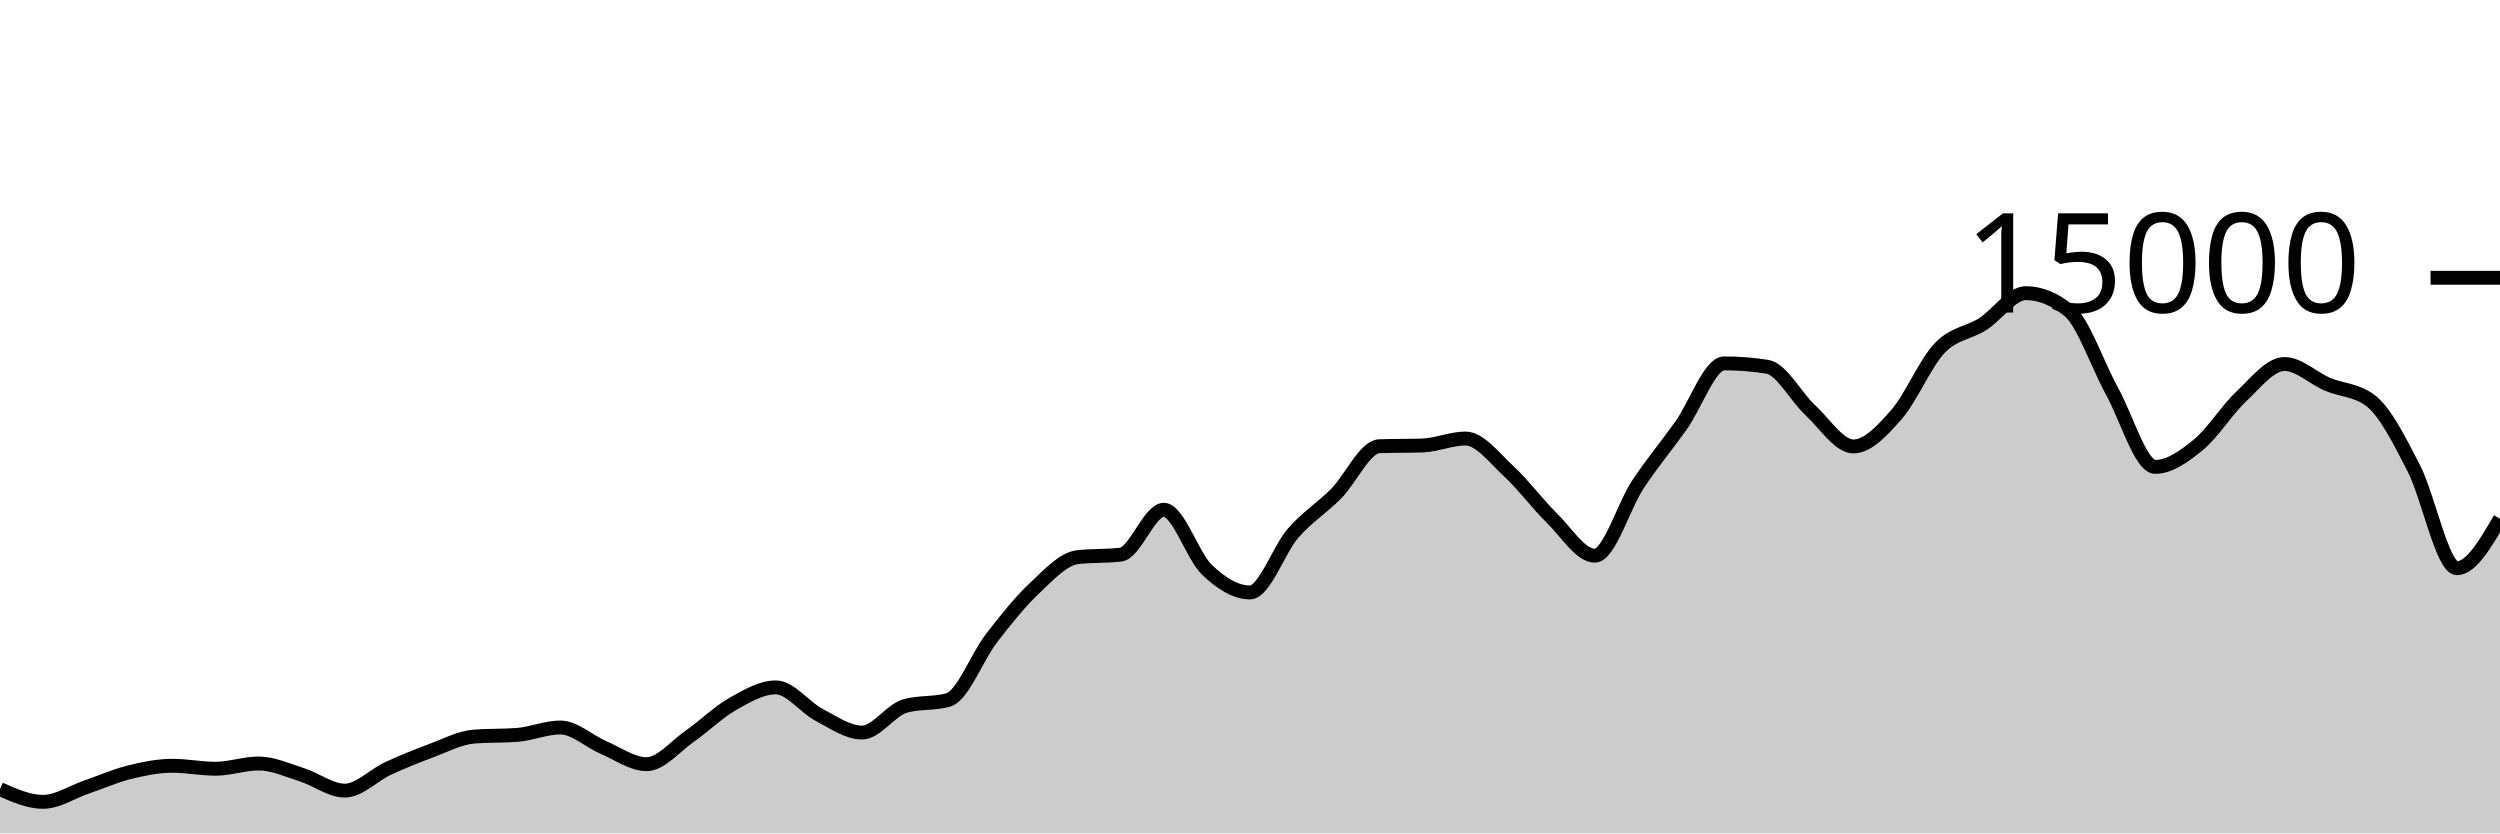
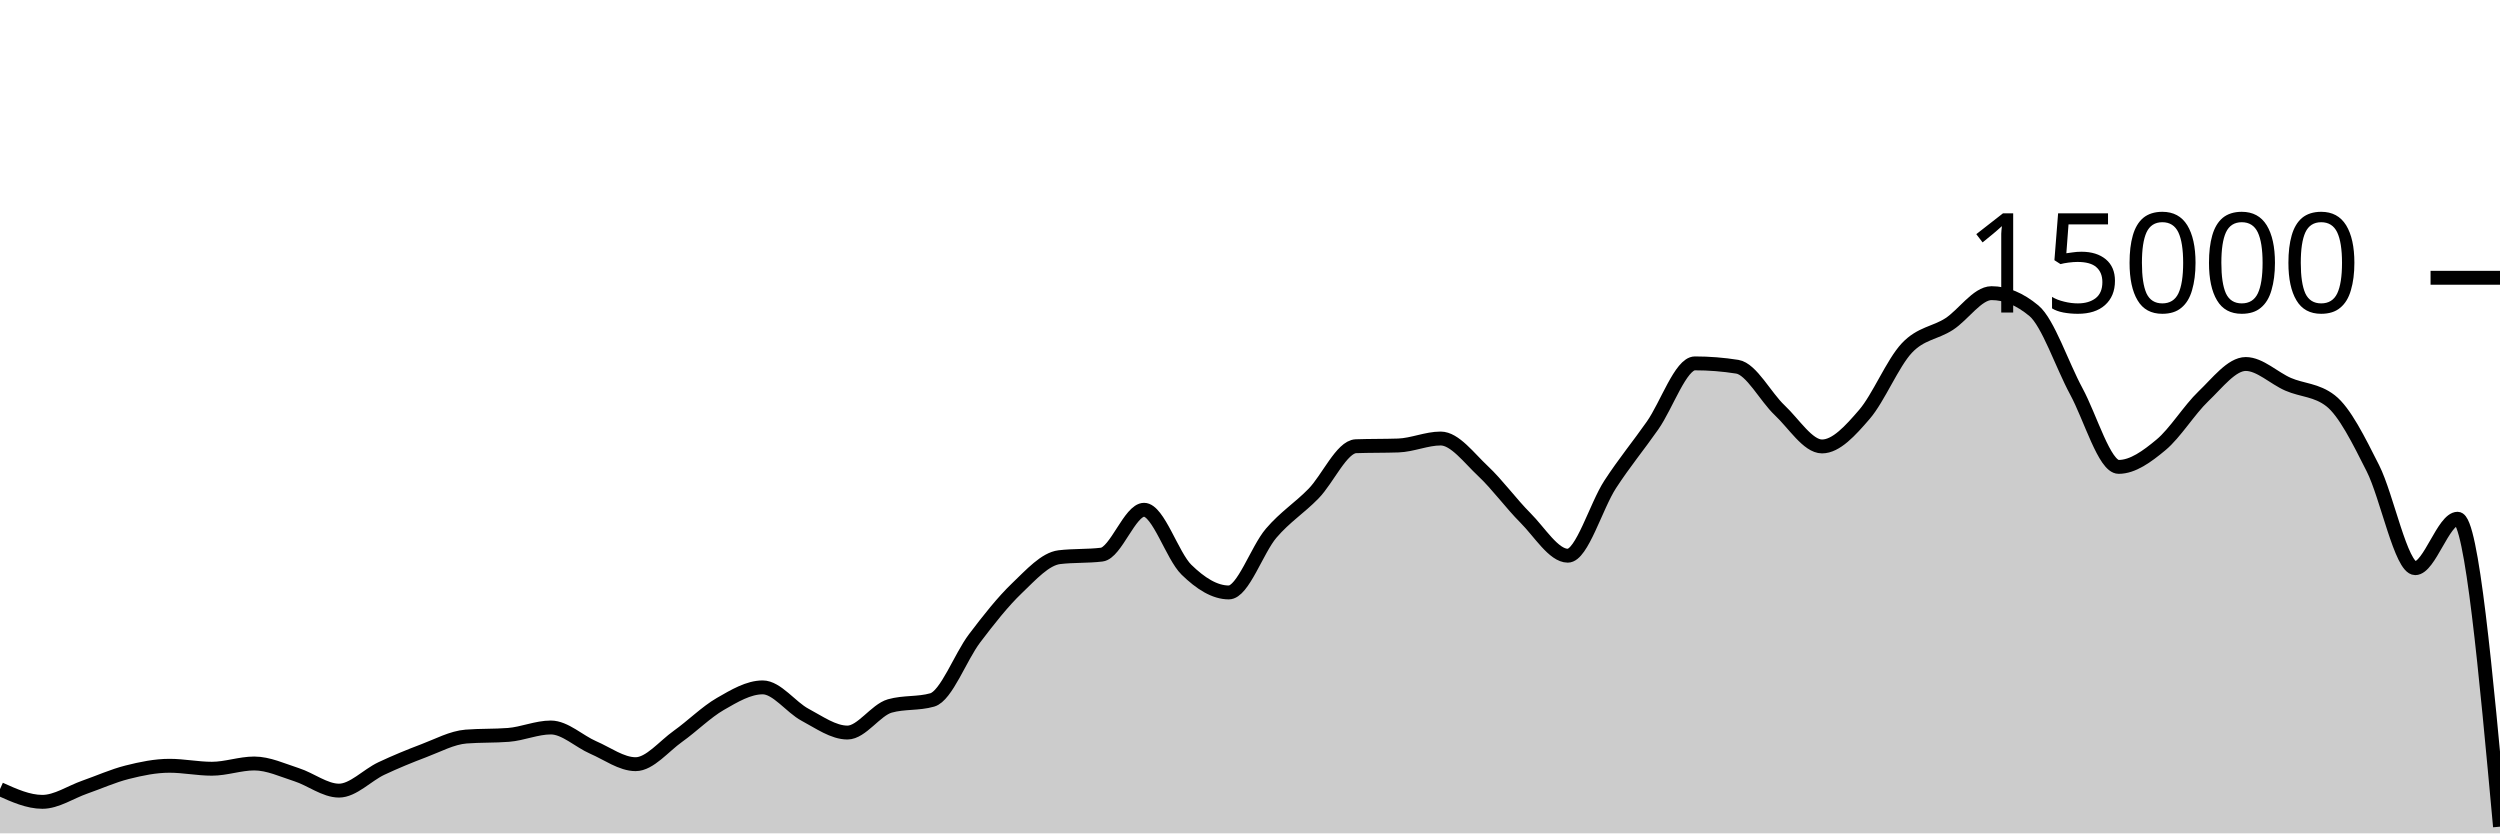
<svg xmlns="http://www.w3.org/2000/svg" viewBox="0 0 180 60">
  <g transform="translate(0,20)">
-     <path class="area" fill="rgba(0, 0, 0, 0.2)" d="M0,36.816C1.034,37.275,2.069,37.733,3.103,37.733C4.138,37.733,5.172,37.03,6.207,36.675C7.241,36.32,8.276,35.859,9.31,35.603C10.345,35.346,11.379,35.136,12.414,35.136C13.448,35.136,14.483,35.349,15.517,35.349C16.552,35.349,17.586,34.971,18.621,34.971C19.655,34.971,20.69,35.453,21.724,35.779C22.759,36.104,23.793,36.925,24.828,36.925C25.862,36.925,26.897,35.812,27.931,35.333C28.966,34.855,30,34.437,31.034,34.053C32.069,33.67,33.103,33.112,34.138,33.032C35.172,32.952,36.207,32.992,37.241,32.912C38.276,32.832,39.31,32.379,40.345,32.379C41.379,32.379,42.414,33.378,43.448,33.819C44.483,34.259,45.517,35.021,46.552,35.021C47.586,35.021,48.621,33.736,49.655,33.013C50.69,32.291,51.724,31.272,52.759,30.685C53.793,30.098,54.828,29.491,55.862,29.491C56.897,29.491,57.931,30.922,58.966,31.464C60,32.006,61.034,32.744,62.069,32.744C63.103,32.744,64.138,31.117,65.172,30.829C66.207,30.541,67.241,30.685,68.276,30.397C69.31,30.109,70.345,27.301,71.379,25.96C72.414,24.619,73.448,23.326,74.483,22.352C75.517,21.378,76.552,20.24,77.586,20.117C78.621,19.995,79.655,20.056,80.69,19.933C81.724,19.811,82.759,16.704,83.793,16.704C84.828,16.704,85.862,20.027,86.897,21.019C87.931,22.011,88.966,22.656,90,22.656C91.034,22.656,92.069,19.576,93.103,18.389C94.138,17.203,95.172,16.582,96.207,15.539C97.241,14.495,98.276,12.164,99.31,12.128C100.345,12.092,101.379,12.11,102.414,12.075C103.448,12.039,104.483,11.573,105.517,11.573C106.552,11.573,107.586,12.968,108.621,13.92C109.655,14.872,110.69,16.273,111.724,17.288C112.759,18.303,113.793,20.011,114.828,20.011C115.862,20.011,116.897,16.44,117.931,14.877C118.966,13.315,120,12.09,121.034,10.637C122.069,9.185,123.103,6.163,124.138,6.163C125.172,6.163,126.207,6.244,127.241,6.405C128.276,6.567,129.31,8.58,130.345,9.536C131.379,10.492,132.414,12.144,133.448,12.144C134.483,12.144,135.517,11.017,136.552,9.837C137.586,8.657,138.621,6.148,139.655,5.064C140.69,3.98,141.724,3.993,142.759,3.333C143.793,2.674,144.828,1.107,145.862,1.107C146.897,1.107,147.931,1.529,148.966,2.373C150,3.218,151.034,6.297,152.069,8.171C153.103,10.044,154.138,13.616,155.172,13.616C156.207,13.616,157.241,12.876,158.276,12.029C159.31,11.183,160.345,9.506,161.379,8.536C162.414,7.566,163.448,6.208,164.483,6.208C165.517,6.208,166.552,7.229,167.586,7.669C168.621,8.11,169.655,8.063,170.69,8.851C171.724,9.638,172.759,11.702,173.793,13.712C174.828,15.722,175.862,20.909,176.897,20.909C177.931,20.909,178.966,19.129,180,17.349L180,40C178.966,40,177.931,40,176.897,40C175.862,40,174.828,40,173.793,40C172.759,40,171.724,40,170.69,40C169.655,40,168.621,40,167.586,40C166.552,40,165.517,40,164.483,40C163.448,40,162.414,40,161.379,40C160.345,40,159.31,40,158.276,40C157.241,40,156.207,40,155.172,40C154.138,40,153.103,40,152.069,40C151.034,40,150,40,148.966,40C147.931,40,146.897,40,145.862,40C144.828,40,143.793,40,142.759,40C141.724,40,140.69,40,139.655,40C138.621,40,137.586,40,136.552,40C135.517,40,134.483,40,133.448,40C132.414,40,131.379,40,130.345,40C129.31,40,128.276,40,127.241,40C126.207,40,125.172,40,124.138,40C123.103,40,122.069,40,121.034,40C120,40,118.966,40,117.931,40C116.897,40,115.862,40,114.828,40C113.793,40,112.759,40,111.724,40C110.69,40,109.655,40,108.621,40C107.586,40,106.552,40,105.517,40C104.483,40,103.448,40,102.414,40C101.379,40,100.345,40,99.31,40C98.276,40,97.241,40,96.207,40C95.172,40,94.138,40,93.103,40C92.069,40,91.034,40,90,40C88.966,40,87.931,40,86.897,40C85.862,40,84.828,40,83.793,40C82.759,40,81.724,40,80.69,40C79.655,40,78.621,40,77.586,40C76.552,40,75.517,40,74.483,40C73.448,40,72.414,40,71.379,40C70.345,40,69.31,40,68.276,40C67.241,40,66.207,40,65.172,40C64.138,40,63.103,40,62.069,40C61.034,40,60,40,58.966,40C57.931,40,56.897,40,55.862,40C54.828,40,53.793,40,52.759,40C51.724,40,50.69,40,49.655,40C48.621,40,47.586,40,46.552,40C45.517,40,44.483,40,43.448,40C42.414,40,41.379,40,40.345,40C39.31,40,38.276,40,37.241,40C36.207,40,35.172,40,34.138,40C33.103,40,32.069,40,31.034,40C30,40,28.966,40,27.931,40C26.897,40,25.862,40,24.828,40C23.793,40,22.759,40,21.724,40C20.69,40,19.655,40,18.621,40C17.586,40,16.552,40,15.517,40C14.483,40,13.448,40,12.414,40C11.379,40,10.345,40,9.31,40C8.276,40,7.241,40,6.207,40C5.172,40,4.138,40,3.103,40C2.069,40,1.034,40,0,40Z" />
-     <path class="line" stroke="black" fill="none" d="M0,36.816C1.034,37.275,2.069,37.733,3.103,37.733C4.138,37.733,5.172,37.03,6.207,36.675C7.241,36.32,8.276,35.859,9.31,35.603C10.345,35.346,11.379,35.136,12.414,35.136C13.448,35.136,14.483,35.349,15.517,35.349C16.552,35.349,17.586,34.971,18.621,34.971C19.655,34.971,20.69,35.453,21.724,35.779C22.759,36.104,23.793,36.925,24.828,36.925C25.862,36.925,26.897,35.812,27.931,35.333C28.966,34.855,30,34.437,31.034,34.053C32.069,33.67,33.103,33.112,34.138,33.032C35.172,32.952,36.207,32.992,37.241,32.912C38.276,32.832,39.31,32.379,40.345,32.379C41.379,32.379,42.414,33.378,43.448,33.819C44.483,34.259,45.517,35.021,46.552,35.021C47.586,35.021,48.621,33.736,49.655,33.013C50.69,32.291,51.724,31.272,52.759,30.685C53.793,30.098,54.828,29.491,55.862,29.491C56.897,29.491,57.931,30.922,58.966,31.464C60,32.006,61.034,32.744,62.069,32.744C63.103,32.744,64.138,31.117,65.172,30.829C66.207,30.541,67.241,30.685,68.276,30.397C69.31,30.109,70.345,27.301,71.379,25.96C72.414,24.619,73.448,23.326,74.483,22.352C75.517,21.378,76.552,20.24,77.586,20.117C78.621,19.995,79.655,20.056,80.69,19.933C81.724,19.811,82.759,16.704,83.793,16.704C84.828,16.704,85.862,20.027,86.897,21.019C87.931,22.011,88.966,22.656,90,22.656C91.034,22.656,92.069,19.576,93.103,18.389C94.138,17.203,95.172,16.582,96.207,15.539C97.241,14.495,98.276,12.164,99.31,12.128C100.345,12.092,101.379,12.11,102.414,12.075C103.448,12.039,104.483,11.573,105.517,11.573C106.552,11.573,107.586,12.968,108.621,13.92C109.655,14.872,110.69,16.273,111.724,17.288C112.759,18.303,113.793,20.011,114.828,20.011C115.862,20.011,116.897,16.44,117.931,14.877C118.966,13.315,120,12.09,121.034,10.637C122.069,9.185,123.103,6.163,124.138,6.163C125.172,6.163,126.207,6.244,127.241,6.405C128.276,6.567,129.31,8.58,130.345,9.536C131.379,10.492,132.414,12.144,133.448,12.144C134.483,12.144,135.517,11.017,136.552,9.837C137.586,8.657,138.621,6.148,139.655,5.064C140.69,3.98,141.724,3.993,142.759,3.333C143.793,2.674,144.828,1.107,145.862,1.107C146.897,1.107,147.931,1.529,148.966,2.373C150,3.218,151.034,6.297,152.069,8.171C153.103,10.044,154.138,13.616,155.172,13.616C156.207,13.616,157.241,12.876,158.276,12.029C159.31,11.183,160.345,9.506,161.379,8.536C162.414,7.566,163.448,6.208,164.483,6.208C165.517,6.208,166.552,7.229,167.586,7.669C168.621,8.11,169.655,8.063,170.69,8.851C171.724,9.638,172.759,11.702,173.793,13.712C174.828,15.722,175.862,20.909,176.897,20.909C177.931,20.909,178.966,19.129,180,17.349" />
+     <path class="area" fill="rgba(0, 0, 0, 0.2)" d="M0,36.816C1.017,37.275,2.034,37.733,3.051,37.733C4.068,37.733,5.085,37.03,6.102,36.675C7.119,36.32,8.136,35.859,9.153,35.603C10.169,35.346,11.186,35.136,12.203,35.136C13.22,35.136,14.237,35.349,15.254,35.349C16.271,35.349,17.288,34.971,18.305,34.971C19.322,34.971,20.339,35.453,21.356,35.779C22.373,36.104,23.39,36.925,24.407,36.925C25.424,36.925,26.441,35.812,27.458,35.333C28.475,34.855,29.492,34.437,30.508,34.053C31.525,33.67,32.542,33.112,33.559,33.032C34.576,32.952,35.593,32.992,36.61,32.912C37.627,32.832,38.644,32.379,39.661,32.379C40.678,32.379,41.695,33.378,42.712,33.819C43.729,34.259,44.746,35.021,45.763,35.021C46.78,35.021,47.797,33.736,48.814,33.013C49.831,32.291,50.847,31.272,51.864,30.685C52.881,30.098,53.898,29.491,54.915,29.491C55.932,29.491,56.949,30.922,57.966,31.464C58.983,32.006,60,32.744,61.017,32.744C62.034,32.744,63.051,31.117,64.068,30.829C65.085,30.541,66.102,30.685,67.119,30.397C68.136,30.109,69.153,27.301,70.169,25.96C71.186,24.619,72.203,23.326,73.22,22.352C74.237,21.378,75.254,20.24,76.271,20.117C77.288,19.995,78.305,20.056,79.322,19.933C80.339,19.811,81.356,16.704,82.373,16.704C83.39,16.704,84.407,20.027,85.424,21.019C86.441,22.011,87.458,22.656,88.475,22.656C89.492,22.656,90.508,19.576,91.525,18.389C92.542,17.203,93.559,16.582,94.576,15.539C95.593,14.495,96.61,12.164,97.627,12.128C98.644,12.092,99.661,12.11,100.678,12.075C101.695,12.039,102.712,11.573,103.729,11.573C104.746,11.573,105.763,12.968,106.78,13.92C107.797,14.872,108.814,16.273,109.831,17.288C110.847,18.303,111.864,20.011,112.881,20.011C113.898,20.011,114.915,16.44,115.932,14.877C116.949,13.315,117.966,12.09,118.983,10.637C120,9.185,121.017,6.163,122.034,6.163C123.051,6.163,124.068,6.244,125.085,6.405C126.102,6.567,127.119,8.58,128.136,9.536C129.153,10.492,130.169,12.144,131.186,12.144C132.203,12.144,133.22,11.017,134.237,9.837C135.254,8.657,136.271,6.148,137.288,5.064C138.305,3.98,139.322,3.993,140.339,3.333C141.356,2.674,142.373,1.107,143.39,1.107C144.407,1.107,145.424,1.529,146.441,2.373C147.458,3.218,148.475,6.297,149.492,8.171C150.508,10.044,151.525,13.616,152.542,13.616C153.559,13.616,154.576,12.876,155.593,12.029C156.61,11.183,157.627,9.506,158.644,8.536C159.661,7.566,160.678,6.208,161.695,6.208C162.712,6.208,163.729,7.229,164.746,7.669C165.763,8.11,166.78,8.063,167.797,8.851C168.814,9.638,169.831,11.702,170.847,13.712C171.864,15.722,172.881,20.909,173.898,20.909C174.915,20.909,175.932,17.349,176.949,17.349C177.966,17.349,178.983,28.435,180,39.52L180,40C178.983,40,177.966,40,176.949,40C175.932,40,174.915,40,173.898,40C172.881,40,171.864,40,170.847,40C169.831,40,168.814,40,167.797,40C166.78,40,165.763,40,164.746,40C163.729,40,162.712,40,161.695,40C160.678,40,159.661,40,158.644,40C157.627,40,156.61,40,155.593,40C154.576,40,153.559,40,152.542,40C151.525,40,150.508,40,149.492,40C148.475,40,147.458,40,146.441,40C145.424,40,144.407,40,143.39,40C142.373,40,141.356,40,140.339,40C139.322,40,138.305,40,137.288,40C136.271,40,135.254,40,134.237,40C133.22,40,132.203,40,131.186,40C130.169,40,129.153,40,128.136,40C127.119,40,126.102,40,125.085,40C124.068,40,123.051,40,122.034,40C121.017,40,120,40,118.983,40C117.966,40,116.949,40,115.932,40C114.915,40,113.898,40,112.881,40C111.864,40,110.847,40,109.831,40C108.814,40,107.797,40,106.78,40C105.763,40,104.746,40,103.729,40C102.712,40,101.695,40,100.678,40C99.661,40,98.644,40,97.627,40C96.61,40,95.593,40,94.576,40C93.559,40,92.542,40,91.525,40C90.508,40,89.492,40,88.475,40C87.458,40,86.441,40,85.424,40C84.407,40,83.39,40,82.373,40C81.356,40,80.339,40,79.322,40C78.305,40,77.288,40,76.271,40C75.254,40,74.237,40,73.22,40C72.203,40,71.186,40,70.169,40C69.153,40,68.136,40,67.119,40C66.102,40,65.085,40,64.068,40C63.051,40,62.034,40,61.017,40C60,40,58.983,40,57.966,40C56.949,40,55.932,40,54.915,40C53.898,40,52.881,40,51.864,40C50.847,40,49.831,40,48.814,40C47.797,40,46.78,40,45.763,40C44.746,40,43.729,40,42.712,40C41.695,40,40.678,40,39.661,40C38.644,40,37.627,40,36.61,40C35.593,40,34.576,40,33.559,40C32.542,40,31.525,40,30.508,40C29.492,40,28.475,40,27.458,40C26.441,40,25.424,40,24.407,40C23.39,40,22.373,40,21.356,40C20.339,40,19.322,40,18.305,40C17.288,40,16.271,40,15.254,40C14.237,40,13.22,40,12.203,40C11.186,40,10.169,40,9.153,40C8.136,40,7.119,40,6.102,40C5.085,40,4.068,40,3.051,40C2.034,40,1.017,40,0,40Z" />
+     <path class="line" stroke="black" fill="none" d="M0,36.816C1.017,37.275,2.034,37.733,3.051,37.733C4.068,37.733,5.085,37.03,6.102,36.675C7.119,36.32,8.136,35.859,9.153,35.603C10.169,35.346,11.186,35.136,12.203,35.136C13.22,35.136,14.237,35.349,15.254,35.349C16.271,35.349,17.288,34.971,18.305,34.971C19.322,34.971,20.339,35.453,21.356,35.779C22.373,36.104,23.39,36.925,24.407,36.925C25.424,36.925,26.441,35.812,27.458,35.333C28.475,34.855,29.492,34.437,30.508,34.053C31.525,33.67,32.542,33.112,33.559,33.032C34.576,32.952,35.593,32.992,36.61,32.912C37.627,32.832,38.644,32.379,39.661,32.379C40.678,32.379,41.695,33.378,42.712,33.819C43.729,34.259,44.746,35.021,45.763,35.021C46.78,35.021,47.797,33.736,48.814,33.013C49.831,32.291,50.847,31.272,51.864,30.685C52.881,30.098,53.898,29.491,54.915,29.491C55.932,29.491,56.949,30.922,57.966,31.464C58.983,32.006,60,32.744,61.017,32.744C62.034,32.744,63.051,31.117,64.068,30.829C65.085,30.541,66.102,30.685,67.119,30.397C68.136,30.109,69.153,27.301,70.169,25.96C71.186,24.619,72.203,23.326,73.22,22.352C74.237,21.378,75.254,20.24,76.271,20.117C77.288,19.995,78.305,20.056,79.322,19.933C80.339,19.811,81.356,16.704,82.373,16.704C83.39,16.704,84.407,20.027,85.424,21.019C86.441,22.011,87.458,22.656,88.475,22.656C89.492,22.656,90.508,19.576,91.525,18.389C92.542,17.203,93.559,16.582,94.576,15.539C95.593,14.495,96.61,12.164,97.627,12.128C98.644,12.092,99.661,12.11,100.678,12.075C101.695,12.039,102.712,11.573,103.729,11.573C104.746,11.573,105.763,12.968,106.78,13.92C107.797,14.872,108.814,16.273,109.831,17.288C110.847,18.303,111.864,20.011,112.881,20.011C113.898,20.011,114.915,16.44,115.932,14.877C116.949,13.315,117.966,12.09,118.983,10.637C120,9.185,121.017,6.163,122.034,6.163C123.051,6.163,124.068,6.244,125.085,6.405C126.102,6.567,127.119,8.58,128.136,9.536C129.153,10.492,130.169,12.144,131.186,12.144C132.203,12.144,133.22,11.017,134.237,9.837C135.254,8.657,136.271,6.148,137.288,5.064C138.305,3.98,139.322,3.993,140.339,3.333C141.356,2.674,142.373,1.107,143.39,1.107C144.407,1.107,145.424,1.529,146.441,2.373C147.458,3.218,148.475,6.297,149.492,8.171C150.508,10.044,151.525,13.616,152.542,13.616C153.559,13.616,154.576,12.876,155.593,12.029C156.61,11.183,157.627,9.506,158.644,8.536C159.661,7.566,160.678,6.208,161.695,6.208C162.712,6.208,163.729,7.229,164.746,7.669C165.763,8.11,166.78,8.063,167.797,8.851C168.814,9.638,169.831,11.702,170.847,13.712C171.864,15.722,172.881,20.909,173.898,20.909C174.915,20.909,175.932,17.349,176.949,17.349C177.966,17.349,178.983,28.435,180,39.52" />
    <path class="axis-ceiling" stroke-width="1" stroke="black" fill="none" d="M175,0L180,0" />
    <text class="axis-ceiling-label" font-family="sans-serif" text-anchor="end" font-size="10px" x="170" y="2.5">15000</text>
  </g>
</svg>
